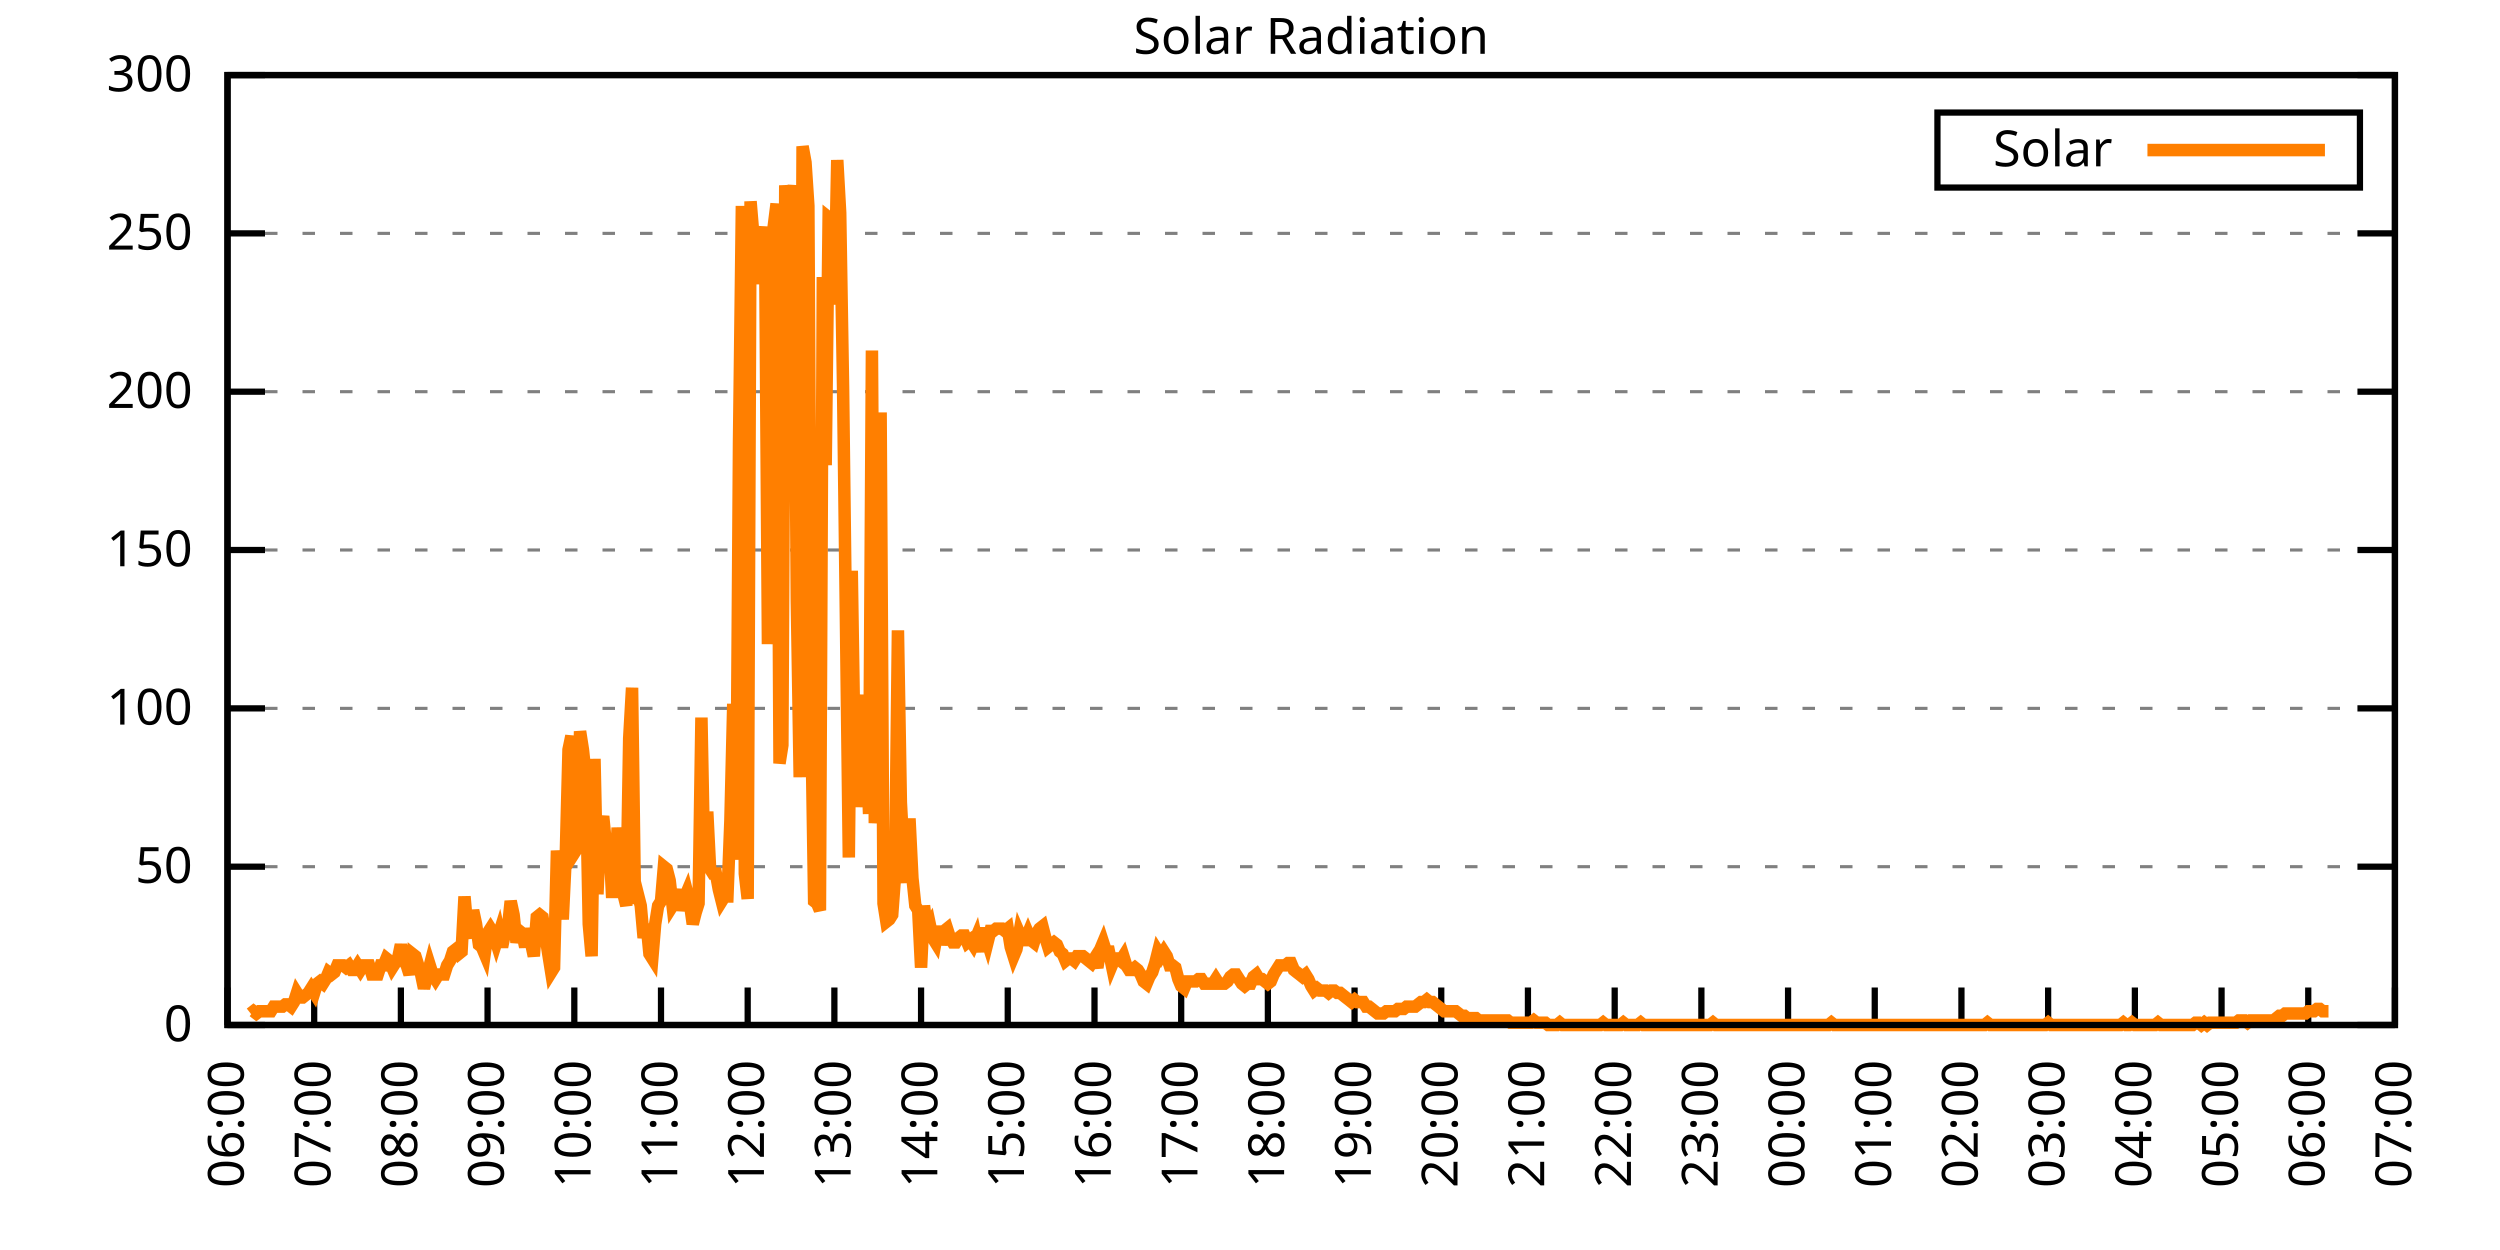
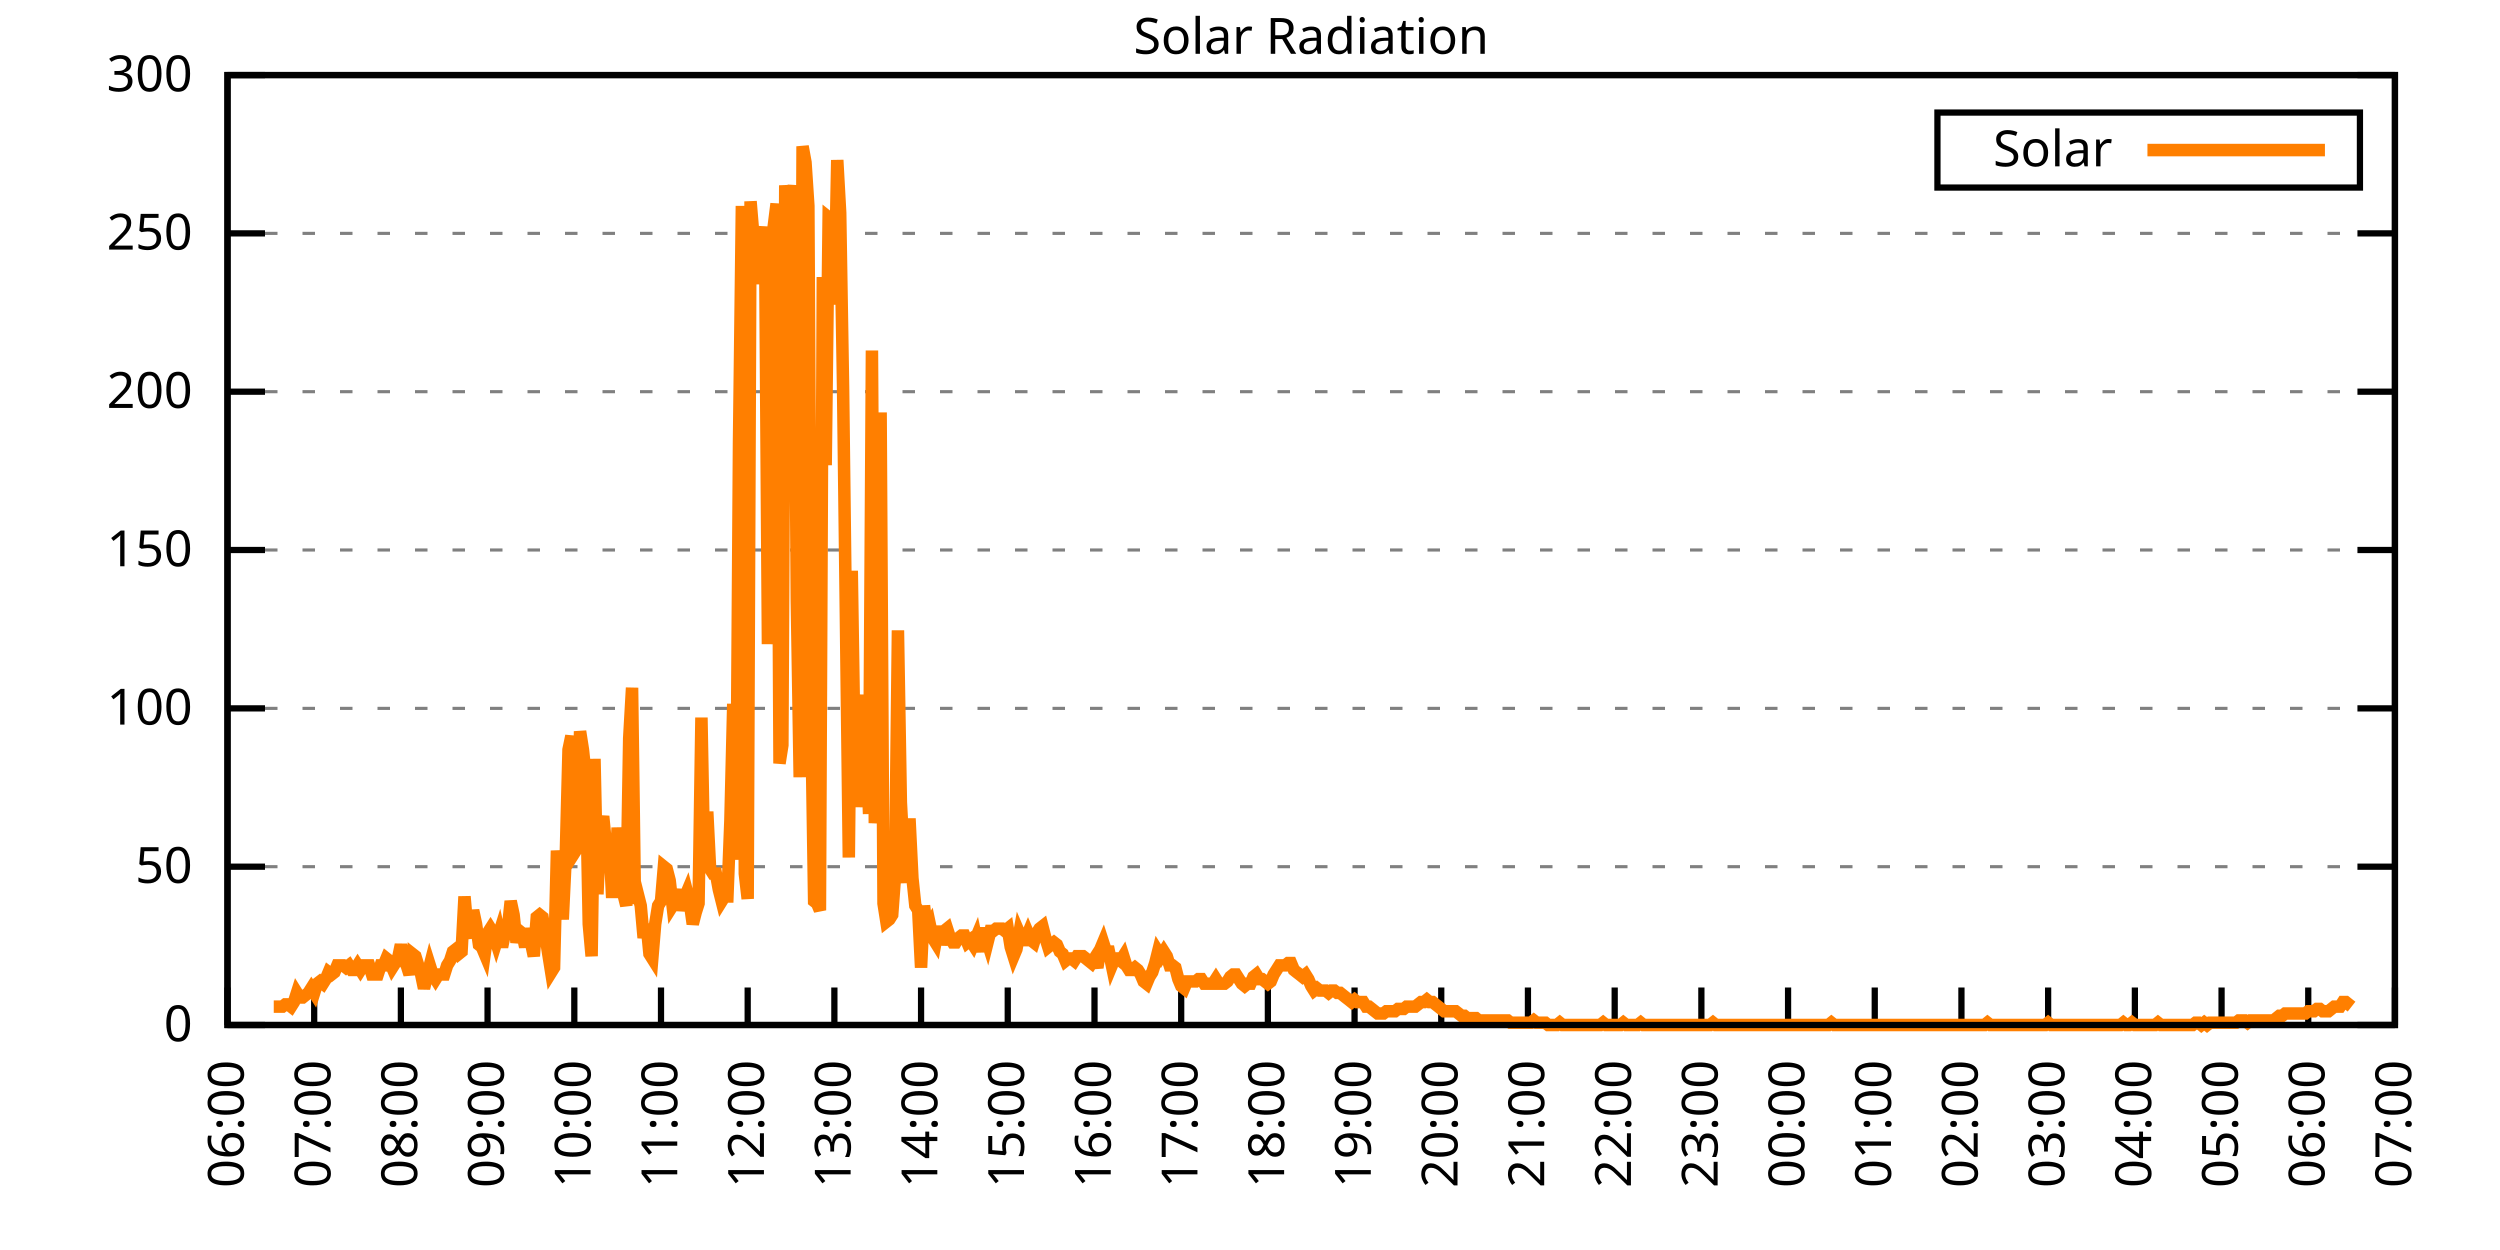
<svg xmlns="http://www.w3.org/2000/svg" xmlns:xlink="http://www.w3.org/1999/xlink" width="400" height="200" viewBox="0 0 400 200">
  <g id="gnuplot_canvas">
    <rect x="0" y="0" width="400" height="200" fill="none" />
    <defs>
      <circle id="gpDot" r="0.5" stroke-width="0.5" stroke="currentColor" />
      <path id="gpPt0" stroke-width="0.333" stroke="currentColor" d="M-1,0 h2 M0,-1 v2" />
      <path id="gpPt1" stroke-width="0.333" stroke="currentColor" d="M-1,-1 L1,1 M1,-1 L-1,1" />
      <path id="gpPt2" stroke-width="0.333" stroke="currentColor" d="M-1,0 L1,0 M0,-1 L0,1 M-1,-1 L1,1 M-1,1 L1,-1" />
      <rect id="gpPt3" stroke-width="0.333" stroke="currentColor" x="-1" y="-1" width="2" height="2" />
      <rect id="gpPt4" stroke-width="0.333" stroke="currentColor" fill="currentColor" x="-1" y="-1" width="2" height="2" />
      <circle id="gpPt5" stroke-width="0.333" stroke="currentColor" cx="0" cy="0" r="1" />
      <use xlink:href="#gpPt5" id="gpPt6" fill="currentColor" stroke="none" />
      <path id="gpPt7" stroke-width="0.333" stroke="currentColor" d="M0,-1.33 L-1.33,0.67 L1.33,0.67 z" />
      <use xlink:href="#gpPt7" id="gpPt8" fill="currentColor" stroke="none" />
      <use xlink:href="#gpPt7" id="gpPt9" stroke="currentColor" transform="rotate(180)" />
      <use xlink:href="#gpPt9" id="gpPt10" fill="currentColor" stroke="none" />
      <use xlink:href="#gpPt3" id="gpPt11" stroke="currentColor" transform="rotate(45)" />
      <use xlink:href="#gpPt11" id="gpPt12" fill="currentColor" stroke="none" />
      <path id="gpPt13" stroke-width="0.333" stroke="currentColor" d="M0,1.330 L1.265,0.411 L0.782,-1.067 L-0.782,-1.076 L-1.265,0.411 z" />
      <use xlink:href="#gpPt13" id="gpPt14" fill="currentColor" stroke="none" />
      <filter id="textbox" filterUnits="objectBoundingBox" x="0" y="0" height="1" width="1">
        <feFlood flood-color="white" flood-opacity="1" result="bgnd" />
        <feComposite in="SourceGraphic" in2="bgnd" operator="atop" />
      </filter>
      <filter id="greybox" filterUnits="objectBoundingBox" x="0" y="0" height="1" width="1">
        <feFlood flood-color="lightgrey" flood-opacity="1" result="grey" />
        <feComposite in="SourceGraphic" in2="grey" operator="atop" />
      </filter>
    </defs>
    <g fill="none" color="white" stroke="currentColor" stroke-width="1.00" stroke-linecap="butt" stroke-linejoin="miter">
</g>
    <g fill="none" color="black" stroke="currentColor" stroke-width="1.00" stroke-linecap="butt" stroke-linejoin="miter">
      <g stroke="none" shape-rendering="crispEdges">
        <polygon fill="rgb(255, 255, 255)" points="36.40,164.00 383.18,164.00 383.18,12.02 36.40,12.02 " />
      </g>
    </g>
    <g fill="none" color="black" stroke="currentColor" stroke-width="1.00" stroke-linecap="butt" stroke-linejoin="miter">
</g>
    <g fill="none" color="black" stroke="black" stroke-width="0.50" stroke-linecap="butt" stroke-linejoin="miter">
</g>
    <g fill="none" color="gray" stroke="currentColor" stroke-width="0.50" stroke-linecap="butt" stroke-linejoin="miter">
      <path stroke="gray" stroke-dasharray="2,4" class="gridline" d="M36.40,164.00 L383.19,164.00  " />
    </g>
    <g fill="none" color="gray" stroke="gray" stroke-width="1.00" stroke-linecap="butt" stroke-linejoin="miter">
</g>
    <g fill="none" color="black" stroke="currentColor" stroke-width="1.00" stroke-linecap="butt" stroke-linejoin="miter">
      <path stroke="black" d="M36.40,164.00 L42.40,164.00 M383.19,164.00 L377.19,164.00  " />
      <g transform="translate(30.80,166.60)" stroke="none" fill="black" font-family="Sans" font-size="8.00" text-anchor="end">
        <text>
          <tspan font-family="Sans"> 0</tspan>
        </text>
      </g>
    </g>
    <g fill="none" color="black" stroke="currentColor" stroke-width="1.00" stroke-linecap="butt" stroke-linejoin="miter">
</g>
    <g fill="none" color="black" stroke="black" stroke-width="0.50" stroke-linecap="butt" stroke-linejoin="miter">
</g>
    <g fill="none" color="gray" stroke="currentColor" stroke-width="0.50" stroke-linecap="butt" stroke-linejoin="miter">
      <path stroke="gray" stroke-dasharray="2,4" class="gridline" d="M36.40,138.67 L383.19,138.67  " />
    </g>
    <g fill="none" color="gray" stroke="gray" stroke-width="1.00" stroke-linecap="butt" stroke-linejoin="miter">
</g>
    <g fill="none" color="black" stroke="currentColor" stroke-width="1.00" stroke-linecap="butt" stroke-linejoin="miter">
      <path stroke="black" d="M36.40,138.67 L42.40,138.67 M383.19,138.67 L377.19,138.67  " />
      <g transform="translate(30.80,141.27)" stroke="none" fill="black" font-family="Sans" font-size="8.00" text-anchor="end">
        <text>
          <tspan font-family="Sans"> 50</tspan>
        </text>
      </g>
    </g>
    <g fill="none" color="black" stroke="currentColor" stroke-width="1.00" stroke-linecap="butt" stroke-linejoin="miter">
</g>
    <g fill="none" color="black" stroke="black" stroke-width="0.50" stroke-linecap="butt" stroke-linejoin="miter">
</g>
    <g fill="none" color="gray" stroke="currentColor" stroke-width="0.50" stroke-linecap="butt" stroke-linejoin="miter">
      <path stroke="gray" stroke-dasharray="2,4" class="gridline" d="M36.40,113.34 L383.19,113.34  " />
    </g>
    <g fill="none" color="gray" stroke="gray" stroke-width="1.00" stroke-linecap="butt" stroke-linejoin="miter">
</g>
    <g fill="none" color="black" stroke="currentColor" stroke-width="1.00" stroke-linecap="butt" stroke-linejoin="miter">
      <path stroke="black" d="M36.40,113.34 L42.40,113.34 M383.19,113.34 L377.19,113.34  " />
      <g transform="translate(30.80,115.94)" stroke="none" fill="black" font-family="Sans" font-size="8.00" text-anchor="end">
        <text>
          <tspan font-family="Sans"> 100</tspan>
        </text>
      </g>
    </g>
    <g fill="none" color="black" stroke="currentColor" stroke-width="1.00" stroke-linecap="butt" stroke-linejoin="miter">
</g>
    <g fill="none" color="black" stroke="black" stroke-width="0.50" stroke-linecap="butt" stroke-linejoin="miter">
</g>
    <g fill="none" color="gray" stroke="currentColor" stroke-width="0.50" stroke-linecap="butt" stroke-linejoin="miter">
      <path stroke="gray" stroke-dasharray="2,4" class="gridline" d="M36.40,88.00 L383.19,88.00  " />
    </g>
    <g fill="none" color="gray" stroke="gray" stroke-width="1.00" stroke-linecap="butt" stroke-linejoin="miter">
</g>
    <g fill="none" color="black" stroke="currentColor" stroke-width="1.00" stroke-linecap="butt" stroke-linejoin="miter">
      <path stroke="black" d="M36.40,88.00 L42.40,88.00 M383.19,88.00 L377.19,88.00  " />
      <g transform="translate(30.80,90.60)" stroke="none" fill="black" font-family="Sans" font-size="8.00" text-anchor="end">
        <text>
          <tspan font-family="Sans"> 150</tspan>
        </text>
      </g>
    </g>
    <g fill="none" color="black" stroke="currentColor" stroke-width="1.00" stroke-linecap="butt" stroke-linejoin="miter">
</g>
    <g fill="none" color="black" stroke="black" stroke-width="0.50" stroke-linecap="butt" stroke-linejoin="miter">
</g>
    <g fill="none" color="gray" stroke="currentColor" stroke-width="0.50" stroke-linecap="butt" stroke-linejoin="miter">
      <path stroke="gray" stroke-dasharray="2,4" class="gridline" d="M36.40,62.67 L383.19,62.67  " />
    </g>
    <g fill="none" color="gray" stroke="gray" stroke-width="1.00" stroke-linecap="butt" stroke-linejoin="miter">
</g>
    <g fill="none" color="black" stroke="currentColor" stroke-width="1.00" stroke-linecap="butt" stroke-linejoin="miter">
      <path stroke="black" d="M36.40,62.67 L42.40,62.67 M383.19,62.67 L377.19,62.67  " />
      <g transform="translate(30.80,65.27)" stroke="none" fill="black" font-family="Sans" font-size="8.00" text-anchor="end">
        <text>
          <tspan font-family="Sans"> 200</tspan>
        </text>
      </g>
    </g>
    <g fill="none" color="black" stroke="currentColor" stroke-width="1.00" stroke-linecap="butt" stroke-linejoin="miter">
</g>
    <g fill="none" color="black" stroke="black" stroke-width="0.50" stroke-linecap="butt" stroke-linejoin="miter">
</g>
    <g fill="none" color="gray" stroke="currentColor" stroke-width="0.50" stroke-linecap="butt" stroke-linejoin="miter">
      <path stroke="gray" stroke-dasharray="2,4" class="gridline" d="M36.40,37.34 L383.19,37.34  " />
    </g>
    <g fill="none" color="gray" stroke="gray" stroke-width="1.00" stroke-linecap="butt" stroke-linejoin="miter">
</g>
    <g fill="none" color="black" stroke="currentColor" stroke-width="1.00" stroke-linecap="butt" stroke-linejoin="miter">
      <path stroke="black" d="M36.40,37.34 L42.40,37.34 M383.19,37.34 L377.19,37.34  " />
      <g transform="translate(30.80,39.94)" stroke="none" fill="black" font-family="Sans" font-size="8.00" text-anchor="end">
        <text>
          <tspan font-family="Sans"> 250</tspan>
        </text>
      </g>
    </g>
    <g fill="none" color="black" stroke="currentColor" stroke-width="1.00" stroke-linecap="butt" stroke-linejoin="miter">
</g>
    <g fill="none" color="black" stroke="black" stroke-width="0.50" stroke-linecap="butt" stroke-linejoin="miter">
</g>
    <g fill="none" color="gray" stroke="currentColor" stroke-width="0.50" stroke-linecap="butt" stroke-linejoin="miter">
      <path stroke="gray" stroke-dasharray="2,4" class="gridline" d="M36.40,12.01 L383.19,12.01  " />
    </g>
    <g fill="none" color="gray" stroke="gray" stroke-width="1.00" stroke-linecap="butt" stroke-linejoin="miter">
</g>
    <g fill="none" color="black" stroke="currentColor" stroke-width="1.00" stroke-linecap="butt" stroke-linejoin="miter">
      <path stroke="black" d="M36.40,12.01 L42.40,12.01 M383.19,12.01 L377.19,12.01  " />
      <g transform="translate(30.80,14.61)" stroke="none" fill="black" font-family="Sans" font-size="8.00" text-anchor="end">
        <text>
          <tspan font-family="Sans"> 300</tspan>
        </text>
      </g>
    </g>
    <g fill="none" color="black" stroke="currentColor" stroke-width="1.00" stroke-linecap="butt" stroke-linejoin="miter">
      <path stroke="black" d="M36.40,164.00 L36.40,158.00  " />
      <g transform="translate(39.00,169.60) rotate(270.00)" stroke="none" fill="black" font-family="Sans" font-size="8.00" text-anchor="end">
        <text>
          <tspan font-family="Sans">06:00</tspan>
        </text>
      </g>
    </g>
    <g fill="none" color="black" stroke="currentColor" stroke-width="1.00" stroke-linecap="butt" stroke-linejoin="miter">
      <path stroke="black" d="M50.27,164.00 L50.27,158.00  " />
      <g transform="translate(52.87,169.60) rotate(270.00)" stroke="none" fill="black" font-family="Sans" font-size="8.00" text-anchor="end">
        <text>
          <tspan font-family="Sans">07:00</tspan>
        </text>
      </g>
    </g>
    <g fill="none" color="black" stroke="currentColor" stroke-width="1.00" stroke-linecap="butt" stroke-linejoin="miter">
      <path stroke="black" d="M64.14,164.00 L64.14,158.00  " />
      <g transform="translate(66.74,169.60) rotate(270.00)" stroke="none" fill="black" font-family="Sans" font-size="8.00" text-anchor="end">
        <text>
          <tspan font-family="Sans">08:00</tspan>
        </text>
      </g>
    </g>
    <g fill="none" color="black" stroke="currentColor" stroke-width="1.00" stroke-linecap="butt" stroke-linejoin="miter">
      <path stroke="black" d="M78.01,164.00 L78.01,158.00  " />
      <g transform="translate(80.61,169.60) rotate(270.00)" stroke="none" fill="black" font-family="Sans" font-size="8.00" text-anchor="end">
        <text>
          <tspan font-family="Sans">09:00</tspan>
        </text>
      </g>
    </g>
    <g fill="none" color="black" stroke="currentColor" stroke-width="1.00" stroke-linecap="butt" stroke-linejoin="miter">
      <path stroke="black" d="M91.89,164.00 L91.89,158.00  " />
      <g transform="translate(94.49,169.60) rotate(270.00)" stroke="none" fill="black" font-family="Sans" font-size="8.00" text-anchor="end">
        <text>
          <tspan font-family="Sans">10:00</tspan>
        </text>
      </g>
    </g>
    <g fill="none" color="black" stroke="currentColor" stroke-width="1.00" stroke-linecap="butt" stroke-linejoin="miter">
      <path stroke="black" d="M105.76,164.00 L105.76,158.00  " />
      <g transform="translate(108.36,169.60) rotate(270.00)" stroke="none" fill="black" font-family="Sans" font-size="8.00" text-anchor="end">
        <text>
          <tspan font-family="Sans">11:00</tspan>
        </text>
      </g>
    </g>
    <g fill="none" color="black" stroke="currentColor" stroke-width="1.00" stroke-linecap="butt" stroke-linejoin="miter">
      <path stroke="black" d="M119.63,164.00 L119.63,158.00  " />
      <g transform="translate(122.23,169.60) rotate(270.00)" stroke="none" fill="black" font-family="Sans" font-size="8.00" text-anchor="end">
        <text>
          <tspan font-family="Sans">12:00</tspan>
        </text>
      </g>
    </g>
    <g fill="none" color="black" stroke="currentColor" stroke-width="1.00" stroke-linecap="butt" stroke-linejoin="miter">
      <path stroke="black" d="M133.50,164.00 L133.50,158.00  " />
      <g transform="translate(136.10,169.60) rotate(270.00)" stroke="none" fill="black" font-family="Sans" font-size="8.00" text-anchor="end">
        <text>
          <tspan font-family="Sans">13:00</tspan>
        </text>
      </g>
    </g>
    <g fill="none" color="black" stroke="currentColor" stroke-width="1.00" stroke-linecap="butt" stroke-linejoin="miter">
      <path stroke="black" d="M147.37,164.00 L147.37,158.00  " />
      <g transform="translate(149.97,169.60) rotate(270.00)" stroke="none" fill="black" font-family="Sans" font-size="8.00" text-anchor="end">
        <text>
          <tspan font-family="Sans">14:00</tspan>
        </text>
      </g>
    </g>
    <g fill="none" color="black" stroke="currentColor" stroke-width="1.00" stroke-linecap="butt" stroke-linejoin="miter">
      <path stroke="black" d="M161.24,164.00 L161.24,158.00  " />
      <g transform="translate(163.84,169.60) rotate(270.00)" stroke="none" fill="black" font-family="Sans" font-size="8.00" text-anchor="end">
        <text>
          <tspan font-family="Sans">15:00</tspan>
        </text>
      </g>
    </g>
    <g fill="none" color="black" stroke="currentColor" stroke-width="1.00" stroke-linecap="butt" stroke-linejoin="miter">
      <path stroke="black" d="M175.12,164.00 L175.12,158.00  " />
      <g transform="translate(177.72,169.60) rotate(270.00)" stroke="none" fill="black" font-family="Sans" font-size="8.00" text-anchor="end">
        <text>
          <tspan font-family="Sans">16:00</tspan>
        </text>
      </g>
    </g>
    <g fill="none" color="black" stroke="currentColor" stroke-width="1.00" stroke-linecap="butt" stroke-linejoin="miter">
      <path stroke="black" d="M188.99,164.00 L188.99,158.00  " />
      <g transform="translate(191.59,169.60) rotate(270.00)" stroke="none" fill="black" font-family="Sans" font-size="8.00" text-anchor="end">
        <text>
          <tspan font-family="Sans">17:00</tspan>
        </text>
      </g>
    </g>
    <g fill="none" color="black" stroke="currentColor" stroke-width="1.00" stroke-linecap="butt" stroke-linejoin="miter">
      <path stroke="black" d="M202.86,164.00 L202.86,158.00  " />
      <g transform="translate(205.46,169.60) rotate(270.00)" stroke="none" fill="black" font-family="Sans" font-size="8.00" text-anchor="end">
        <text>
          <tspan font-family="Sans">18:00</tspan>
        </text>
      </g>
    </g>
    <g fill="none" color="black" stroke="currentColor" stroke-width="1.00" stroke-linecap="butt" stroke-linejoin="miter">
      <path stroke="black" d="M216.73,164.00 L216.73,158.00  " />
      <g transform="translate(219.33,169.60) rotate(270.00)" stroke="none" fill="black" font-family="Sans" font-size="8.00" text-anchor="end">
        <text>
          <tspan font-family="Sans">19:00</tspan>
        </text>
      </g>
    </g>
    <g fill="none" color="black" stroke="currentColor" stroke-width="1.00" stroke-linecap="butt" stroke-linejoin="miter">
      <path stroke="black" d="M230.60,164.00 L230.60,158.00  " />
      <g transform="translate(233.20,169.60) rotate(270.00)" stroke="none" fill="black" font-family="Sans" font-size="8.00" text-anchor="end">
        <text>
          <tspan font-family="Sans">20:00</tspan>
        </text>
      </g>
    </g>
    <g fill="none" color="black" stroke="currentColor" stroke-width="1.00" stroke-linecap="butt" stroke-linejoin="miter">
      <path stroke="black" d="M244.47,164.00 L244.47,158.00  " />
      <g transform="translate(247.07,169.60) rotate(270.00)" stroke="none" fill="black" font-family="Sans" font-size="8.00" text-anchor="end">
        <text>
          <tspan font-family="Sans">21:00</tspan>
        </text>
      </g>
    </g>
    <g fill="none" color="black" stroke="currentColor" stroke-width="1.00" stroke-linecap="butt" stroke-linejoin="miter">
      <path stroke="black" d="M258.35,164.00 L258.35,158.00  " />
      <g transform="translate(260.95,169.60) rotate(270.00)" stroke="none" fill="black" font-family="Sans" font-size="8.00" text-anchor="end">
        <text>
          <tspan font-family="Sans">22:00</tspan>
        </text>
      </g>
    </g>
    <g fill="none" color="black" stroke="currentColor" stroke-width="1.00" stroke-linecap="butt" stroke-linejoin="miter">
      <path stroke="black" d="M272.22,164.00 L272.22,158.00  " />
      <g transform="translate(274.82,169.60) rotate(270.00)" stroke="none" fill="black" font-family="Sans" font-size="8.00" text-anchor="end">
        <text>
          <tspan font-family="Sans">23:00</tspan>
        </text>
      </g>
    </g>
    <g fill="none" color="black" stroke="currentColor" stroke-width="1.00" stroke-linecap="butt" stroke-linejoin="miter">
      <path stroke="black" d="M286.09,164.00 L286.09,158.00  " />
      <g transform="translate(288.69,169.60) rotate(270.00)" stroke="none" fill="black" font-family="Sans" font-size="8.00" text-anchor="end">
        <text>
          <tspan font-family="Sans">00:00</tspan>
        </text>
      </g>
    </g>
    <g fill="none" color="black" stroke="currentColor" stroke-width="1.00" stroke-linecap="butt" stroke-linejoin="miter">
      <path stroke="black" d="M299.96,164.00 L299.96,158.00  " />
      <g transform="translate(302.56,169.60) rotate(270.00)" stroke="none" fill="black" font-family="Sans" font-size="8.00" text-anchor="end">
        <text>
          <tspan font-family="Sans">01:00</tspan>
        </text>
      </g>
    </g>
    <g fill="none" color="black" stroke="currentColor" stroke-width="1.00" stroke-linecap="butt" stroke-linejoin="miter">
      <path stroke="black" d="M313.83,164.00 L313.83,158.00  " />
      <g transform="translate(316.43,169.60) rotate(270.00)" stroke="none" fill="black" font-family="Sans" font-size="8.00" text-anchor="end">
        <text>
          <tspan font-family="Sans">02:00</tspan>
        </text>
      </g>
    </g>
    <g fill="none" color="black" stroke="currentColor" stroke-width="1.00" stroke-linecap="butt" stroke-linejoin="miter">
      <path stroke="black" d="M327.70,164.00 L327.70,158.00  " />
      <g transform="translate(330.30,169.60) rotate(270.00)" stroke="none" fill="black" font-family="Sans" font-size="8.00" text-anchor="end">
        <text>
          <tspan font-family="Sans">03:00</tspan>
        </text>
      </g>
    </g>
    <g fill="none" color="black" stroke="currentColor" stroke-width="1.00" stroke-linecap="butt" stroke-linejoin="miter">
      <path stroke="black" d="M341.58,164.00 L341.58,158.00  " />
      <g transform="translate(344.18,169.60) rotate(270.00)" stroke="none" fill="black" font-family="Sans" font-size="8.00" text-anchor="end">
        <text>
          <tspan font-family="Sans">04:00</tspan>
        </text>
      </g>
    </g>
    <g fill="none" color="black" stroke="currentColor" stroke-width="1.00" stroke-linecap="butt" stroke-linejoin="miter">
      <path stroke="black" d="M355.45,164.00 L355.45,158.00  " />
      <g transform="translate(358.05,169.60) rotate(270.00)" stroke="none" fill="black" font-family="Sans" font-size="8.00" text-anchor="end">
        <text>
          <tspan font-family="Sans">05:00</tspan>
        </text>
      </g>
    </g>
    <g fill="none" color="black" stroke="currentColor" stroke-width="1.00" stroke-linecap="butt" stroke-linejoin="miter">
      <path stroke="black" d="M369.32,164.00 L369.32,158.00  " />
      <g transform="translate(371.92,169.60) rotate(270.00)" stroke="none" fill="black" font-family="Sans" font-size="8.00" text-anchor="end">
        <text>
          <tspan font-family="Sans">06:00</tspan>
        </text>
      </g>
    </g>
    <g fill="none" color="black" stroke="currentColor" stroke-width="1.00" stroke-linecap="butt" stroke-linejoin="miter">
      <path stroke="black" d="M383.19,164.00 L383.19,158.00  " />
      <g transform="translate(385.79,169.60) rotate(270.00)" stroke="none" fill="black" font-family="Sans" font-size="8.00" text-anchor="end">
        <text>
          <tspan font-family="Sans">07:00</tspan>
        </text>
      </g>
    </g>
    <g fill="none" color="black" stroke="currentColor" stroke-width="1.00" stroke-linecap="butt" stroke-linejoin="miter">
</g>
    <g fill="none" color="black" stroke="currentColor" stroke-width="1.00" stroke-linecap="butt" stroke-linejoin="miter">
      <path stroke="black" d="M36.40,12.01 L36.40,164.00 L383.19,164.00 L383.19,12.01 L36.40,12.01 Z  " />
    </g>
    <g fill="none" color="black" stroke="currentColor" stroke-width="1.00" stroke-linecap="butt" stroke-linejoin="miter">
</g>
    <g fill="none" color="black" stroke="currentColor" stroke-width="1.00" stroke-linecap="butt" stroke-linejoin="miter">
      <path stroke="black" d="M309.99,30.01 L309.99,18.01 L377.59,18.01 L377.59,30.01 L309.99,30.01 Z  " />
    </g>
    <g id="Solar_Radiation_plot_1">
      <g fill="none" color="white" stroke="black" stroke-width="2.00" stroke-linecap="butt" stroke-linejoin="miter">
</g>
      <g fill="none" color="black" stroke="currentColor" stroke-width="2.00" stroke-linecap="butt" stroke-linejoin="miter">
        <g transform="translate(337.99,26.61)" stroke="none" fill="black" font-family="Sans" font-size="8.00" text-anchor="end">
          <text>
            <tspan font-family="Sans">Solar</tspan>
          </text>
        </g>
      </g>
      <g fill="none" color="black" stroke="currentColor" stroke-width="2.00" stroke-linecap="butt" stroke-linejoin="miter">
-         <path stroke="rgb(255, 127,   0)" d="M343.59,24.01 L371.99,24.01 M40.10,162.16 L40.56,161.80 L41.02,162.16 L41.49,161.80 L41.95,161.80 L42.41,161.80   L42.87,161.80 L43.34,161.80 L43.80,161.06 L44.26,161.06 L44.72,161.06 L45.19,161.06 L45.65,160.70 L46.11,160.70   L46.57,161.06 L47.03,160.33 L47.50,158.86 L47.96,159.60 L48.42,159.60 L48.88,159.23 L49.35,158.86 L49.81,158.13   L50.27,158.86 L50.73,157.39 L51.20,157.03 L51.66,157.39 L52.12,156.66 L52.58,155.56 L53.05,155.92 L53.51,155.56   L53.97,154.46 L54.43,154.46 L54.90,154.46 L55.36,154.82 L55.82,154.46 L56.28,155.19 L56.75,155.19 L57.21,154.46   L57.67,155.19 L58.13,154.46 L58.59,154.46 L59.06,154.46 L59.52,155.92 L59.98,155.92 L60.44,155.92 L60.91,154.46   L61.37,154.46 L61.83,153.35 L62.29,153.72 L62.76,154.82 L63.22,154.09 L63.68,153.35 L64.14,151.15 L64.61,153.72   L65.07,154.46 L65.53,155.92 L65.99,152.62 L66.46,152.99 L66.92,154.46 L67.38,155.92 L67.84,158.13 L68.30,156.29   L68.77,154.46 L69.23,155.92 L69.69,156.66 L70.15,155.92 L70.62,155.92 L71.08,155.92 L71.54,154.46 L72.00,153.72   L72.47,152.25 L72.93,151.89 L73.39,152.62 L73.85,152.25 L74.32,143.44 L74.78,148.58 L75.24,150.05 L75.70,145.65   L76.17,147.85 L76.63,151.15 L77.09,151.52 L77.55,152.62 L78.01,149.32 L78.48,148.58 L78.94,149.32 L79.40,150.79   L79.86,149.32 L80.33,151.52 L80.79,149.32 L81.25,148.58 L81.71,144.18 L82.18,146.38 L82.64,150.79 L83.10,148.95   L83.56,149.32 L84.03,151.52 L84.49,148.58 L84.95,150.79 L85.41,152.99 L85.88,146.75 L86.34,146.38 L86.80,146.75   L87.26,149.68 L87.72,152.62 L88.19,155.56 L88.65,154.82 L89.11,136.10 L89.57,140.87 L90.04,147.11 L90.50,137.57   L90.96,119.95 L91.42,117.75 L91.89,136.47 L92.35,135.74 L92.81,117.01 L93.27,119.95 L93.74,124.36 L94.20,147.85   L94.66,152.99 L95.12,121.42 L95.59,143.08 L96.05,132.80 L96.51,130.60 L96.97,135.37 L97.44,133.53 L97.90,142.71   L98.36,142.71 L98.82,132.43 L99.28,137.94 L99.75,143.08 L100.21,144.91 L100.67,118.12 L101.13,110.04 L101.60,144.55   L102.06,143.08 L102.52,144.91 L102.98,150.05 L103.45,147.85 L103.91,152.62 L104.37,153.35 L104.83,147.85 L105.30,144.91   L105.76,144.18 L106.22,138.67 L106.68,139.04 L107.15,140.87 L107.61,144.91 L108.07,144.18 L108.53,142.34 L108.99,145.65   L109.46,143.81 L109.92,142.71 L110.38,144.55 L110.84,147.85 L111.31,146.01 L111.77,144.55 L112.23,114.81 L112.69,139.04   L113.16,129.86 L113.62,139.04 L114.08,139.77 L114.54,139.77 L115.01,142.34 L115.47,144.18 L115.93,143.44 L116.39,143.44   L116.86,131.33 L117.32,112.61 L117.78,137.57 L118.24,70.76 L118.70,32.95 L119.17,139.77 L119.63,143.81 L120.09,32.22   L120.55,37.73 L121.02,38.46 L121.48,45.43 L121.94,40.30 L122.40,36.26 L122.87,103.07 L123.33,39.19 L123.79,36.26   L124.25,32.59 L124.72,122.15 L125.18,119.22 L125.64,29.65 L126.10,34.79 L126.57,33.32 L127.03,29.65 L127.49,96.09   L127.95,124.36 L128.41,23.41 L128.88,25.98 L129.34,32.95 L129.80,114.81 L130.26,144.18 L130.73,144.55 L131.19,145.65   L131.65,44.33 L132.11,74.43 L132.58,34.79 L133.04,35.16 L133.50,48.74 L133.96,25.61 L134.43,34.06 L134.89,61.95   L135.35,99.39 L135.81,137.20 L136.28,91.32 L136.74,121.05 L137.20,111.14 L137.66,129.13 L138.13,120.32 L138.59,118.48   L139.05,130.23 L139.51,56.08 L139.97,131.70 L140.44,126.19 L140.90,65.99 L141.36,144.55 L141.82,147.48 L142.29,147.11   L142.75,146.38 L143.21,140.14 L143.67,100.86 L144.14,128.39 L144.60,136.84 L145.06,141.24 L145.52,130.96 L145.99,140.51   L146.45,144.91 L146.91,145.65 L147.37,154.82 L147.84,144.91 L148.30,148.58 L148.76,147.85 L149.22,150.05 L149.68,150.79   L150.15,148.22 L150.61,151.15 L151.07,148.95 L151.53,148.58 L152.00,150.05 L152.46,150.79 L152.92,150.79 L153.38,150.05   L153.85,149.68 L154.31,149.68 L154.77,150.79 L155.23,150.42 L155.70,151.15 L156.16,150.05 L156.62,152.25 L157.08,149.32   L157.55,149.32 L158.01,150.79 L158.47,148.95 L158.93,148.95 L159.39,148.58 L159.86,148.58 L160.32,148.58 L160.78,148.95   L161.24,148.58 L161.71,151.52 L162.17,152.99 L162.63,151.89 L163.09,149.32 L163.56,150.42 L164.02,150.42 L164.48,149.32   L164.94,150.42 L165.41,150.79 L165.87,149.32 L166.33,148.58 L166.79,148.22 L167.26,150.05 L167.72,151.52 L168.18,151.15   L168.64,150.79 L169.10,151.15 L169.57,152.25 L170.03,152.62 L170.49,153.72 L170.95,153.35 L171.42,153.35 L171.88,153.72   L172.34,152.99 L172.80,152.99 L173.27,152.99 L173.73,153.35 L174.19,153.72 L174.65,154.09 L175.12,153.35 L175.58,154.82   L176.04,151.89 L176.50,150.79 L176.97,152.25 L177.43,152.25 L177.89,154.46 L178.35,153.35 L178.82,153.35 L179.28,153.72   L179.74,152.99 L180.20,154.46 L180.66,155.19 L181.13,155.19 L181.59,154.82 L182.05,155.19 L182.51,155.92 L182.98,157.03   L183.44,157.39 L183.90,156.29 L184.36,155.56 L184.83,154.09 L185.29,152.25 L185.75,152.99 L186.21,152.25 L186.68,152.99   L187.14,154.46 L187.60,154.46 L188.06,154.82 L188.53,156.66 L188.99,157.76 L189.45,158.13 L189.91,157.03 L190.37,157.03   L190.84,157.03 L191.30,157.03 L191.76,156.66 L192.22,156.66 L192.69,157.39 L193.15,157.39 L193.61,157.39 L194.07,157.39   L194.54,156.66 L195.00,157.39 L195.46,157.39 L195.92,157.39 L196.39,157.03 L196.85,156.29 L197.31,155.92 L197.77,155.92   L198.24,156.66 L198.70,157.39 L199.16,157.76 L199.62,157.39 L200.08,157.39 L200.55,156.29 L201.01,155.92 L201.47,156.66   L201.93,156.66 L202.40,157.03 L202.86,157.39 L203.32,157.03 L203.78,155.92 L204.25,155.19 L204.71,154.46 L205.17,154.46   L205.63,154.46 L206.10,154.09 L206.56,154.09 L207.02,155.19 L207.48,155.56 L207.95,155.92 L208.41,156.29 L208.87,155.92   L209.33,156.66 L209.80,157.76 L210.26,158.49 L210.72,158.13 L211.18,158.49 L211.64,158.49 L212.11,158.49 L212.57,158.86   L213.03,158.49 L213.49,158.49 L213.96,158.86 L214.42,158.86 L214.88,159.23 L215.34,159.60 L215.81,159.96 L216.27,160.33   L216.73,159.96 L217.19,160.33 L217.66,160.33 L218.12,160.33 L218.58,161.06 L219.04,161.06 L219.51,161.43 L219.97,161.80   L220.43,162.16 L220.89,162.16 L221.35,162.16 L221.82,161.80 L222.28,161.80 L222.74,161.80 L223.20,161.80 L223.67,161.43   L224.13,161.43 L224.59,161.43 L225.05,161.06 L225.52,161.06 L225.98,161.06 L226.44,161.06 L226.90,160.70 L227.37,160.33   L227.83,160.33 L228.29,159.96 L228.75,160.33 L229.22,160.33 L229.68,160.70 L230.14,161.06 L230.60,161.43 L231.06,161.80   L231.53,161.80 L231.99,161.80 L232.45,161.80 L232.91,161.80 L233.38,162.16 L233.84,162.53 L234.30,162.53 L234.76,162.90   L235.23,162.90 L235.69,162.90 L236.15,162.90 L236.61,163.27 L237.08,163.27 L237.54,163.27 L238.00,163.27 L238.46,163.27   L238.93,163.27 L239.39,163.27 L239.85,163.27 L240.31,163.27 L240.77,163.27 L241.24,163.27 L241.70,163.63 L242.16,163.63   L242.62,163.63 L243.09,163.63 L243.55,163.63 L244.01,163.63 L244.47,163.63 L244.94,163.63 L245.40,163.27 L245.86,163.63   L246.32,163.63 L246.79,163.63 L247.25,163.63 L247.71,164.00 L248.17,164.00 L248.64,164.00 L249.10,164.00 L249.56,163.63   L250.02,164.00 L250.49,164.00 L250.95,164.00 L251.41,164.00 L251.87,164.00 L252.33,164.00 L252.80,164.00 L253.26,164.00   L253.72,164.00 L254.18,164.00 L254.65,164.00 L255.11,164.00 L255.57,164.00 L256.03,164.00 L256.50,163.63 L256.96,164.00   L257.42,164.00 L257.88,164.00 L258.35,164.00 L258.81,164.00 L259.27,164.00 L259.73,163.63 L260.20,164.00 L260.66,164.00   L261.12,164.00 L261.58,164.00 L262.04,164.00 L262.51,163.63 L262.97,164.00 L263.43,164.00 L263.89,164.00 L264.36,164.00   L264.82,164.00 L265.28,164.00 L265.74,164.00 L266.21,164.00 L266.67,164.00 L267.13,164.00 L267.59,164.00 L268.06,164.00   L268.52,164.00 L268.98,164.00 L269.44,164.00 L269.91,164.00 L270.37,164.00 L270.83,164.00 L271.29,164.00 L271.75,164.00   L272.22,164.00 L272.68,164.00 L273.14,164.00 L273.60,164.00 L274.07,163.63 L274.53,164.00 L274.99,164.00 L275.45,164.00   L275.92,164.00 L276.38,164.00 L276.84,164.00 L277.30,164.00 L277.77,164.00 L278.23,164.00 L278.69,164.00 L279.15,164.00   L279.62,164.00 L280.08,164.00 L280.54,164.00 L281.00,164.00 L281.46,164.00 L281.93,164.00 L282.39,164.00 L282.85,164.00   L283.31,164.00 L283.78,164.00 L284.24,164.00 L284.70,164.00 L285.16,164.00 L285.63,164.00 L286.09,164.00 L286.55,164.00   L287.01,164.00 L287.48,164.00 L287.94,164.00 L288.40,164.00 L288.86,164.00 L289.33,164.00 L289.79,164.00 L290.25,164.00   L290.71,164.00 L291.18,164.00 L291.64,164.00 L292.10,164.00 L292.56,164.00 L293.02,163.63 L293.49,164.00 L293.95,164.00   L294.41,164.00 L294.87,164.00 L295.34,164.00 L295.80,164.00 L296.26,164.00 L296.72,164.00 L297.19,164.00 L297.65,164.00   L298.11,164.00 L298.57,164.00 L299.04,164.00 L299.50,164.00 L299.96,164.00 L300.42,164.00 L300.89,164.00 L301.35,164.00   L301.81,164.00 L302.27,164.00 L302.73,164.00 L303.20,164.00 L303.66,164.00 L304.12,164.00 L304.58,164.00 L305.05,164.00   L305.51,164.00 L305.97,164.00 L306.43,164.00 L306.90,164.00 L307.36,164.00 L307.82,164.00 L308.28,164.00 L308.75,164.00   L309.21,164.00 L309.67,164.00 L310.13,164.00 L310.60,164.00 L311.06,164.00 L311.52,164.00 L311.98,164.00 L312.44,164.00   L312.91,164.00 L313.37,164.00 L313.83,164.00 L314.29,164.00 L314.76,164.00 L315.22,164.00 L315.68,164.00 L316.14,164.00   L316.61,164.00 L317.07,164.00 L317.53,164.00 L317.99,163.63 L318.46,164.00 L318.92,164.00 L319.38,164.00 L319.84,164.00   L320.31,164.00 L320.77,164.00 L321.23,164.00 L321.69,164.00 L322.15,164.00 L322.62,164.00 L323.08,164.00 L323.54,164.00   L324.00,164.00 L324.47,164.00 L324.93,164.00 L325.39,164.00 L325.85,164.00 L326.32,164.00 L326.78,164.00 L327.24,164.00   L327.70,163.63 L328.17,164.00 L328.63,164.00 L329.09,164.00 L329.55,164.00 L330.02,164.00 L330.48,164.00 L330.94,164.00   L331.40,164.00 L331.87,164.00 L332.33,164.00 L332.79,164.00 L333.25,164.00 L333.71,164.00 L334.18,164.00 L334.64,164.00   L335.10,164.00 L335.56,164.00 L336.03,164.00 L336.49,164.00 L336.95,164.00 L337.41,164.00 L337.88,164.00 L338.34,164.00   L338.80,164.00 L339.26,164.00 L339.73,163.63 L340.19,164.00 L340.65,164.00 L341.11,163.63 L341.58,164.00 L342.04,164.00   L342.50,164.00 L342.96,164.00 L343.42,164.00 L343.89,164.00 L344.35,164.00 L344.81,164.00 L345.27,163.63 L345.74,164.00   L346.20,164.00 L346.66,164.00 L347.12,164.00 L347.59,164.00 L348.05,164.00 L348.51,164.00 L348.97,164.00 L349.44,164.00   L349.90,164.00 L350.36,164.00 L350.82,164.00 L351.29,163.63 L351.75,163.63 L352.21,164.00 L352.67,163.63 L353.13,164.00   L353.60,163.63 L354.06,163.63 L354.52,163.63 L354.98,163.63 L355.45,163.63 L355.91,163.63 L356.37,163.63 L356.83,163.63   L357.30,163.63 L357.76,163.63 L358.22,163.27 L358.68,163.27 L359.15,163.27 L359.61,163.63 L360.07,163.27 L360.53,163.27   L361.00,163.27 L361.46,163.27 L361.92,163.27 L362.38,163.27 L362.84,163.27 L363.31,163.27 L363.77,163.27 L364.23,162.90   L364.69,162.53 L365.16,162.53 L365.62,162.16 L366.08,162.16 L366.54,162.16 L367.01,162.16 L367.47,162.16 L367.93,162.16   L368.39,162.16 L368.86,162.16 L369.32,161.80 L369.78,161.80 L370.24,161.80 L370.71,161.43 L371.17,161.43 L371.63,161.80   L372.09,161.80 L372.56,161.80  " />
+         <path stroke="rgb(255, 127,   0)" d="M343.59,24.01 L371.99,24.01 M43.80,161.06 L44.26,161.06 L44.72,161.06 L45.19,161.06 L45.65,160.70 L46.11,160.70   L46.57,161.06 L47.03,160.33 L47.50,158.86 L47.96,159.60 L48.42,159.60 L48.88,159.23 L49.35,158.86 L49.81,158.13   L50.27,158.86 L50.73,157.39 L51.20,157.03 L51.66,157.39 L52.12,156.66 L52.58,155.56 L53.05,155.92 L53.51,155.56   L53.97,154.46 L54.43,154.46 L54.90,154.46 L55.36,154.82 L55.82,154.46 L56.28,155.19 L56.75,155.19 L57.21,154.46   L57.67,155.19 L58.13,154.46 L58.59,154.46 L59.06,154.46 L59.52,155.92 L59.98,155.92 L60.44,155.92 L60.91,154.46   L61.37,154.46 L61.83,153.35 L62.29,153.72 L62.76,154.82 L63.22,154.09 L63.68,153.35 L64.14,151.15 L64.61,153.72   L65.07,154.46 L65.53,155.92 L65.99,152.62 L66.46,152.99 L66.92,154.46 L67.38,155.92 L67.84,158.13 L68.30,156.29   L68.77,154.46 L69.23,155.92 L69.69,156.66 L70.15,155.92 L70.62,155.92 L71.08,155.92 L71.54,154.46 L72.00,153.72   L72.47,152.25 L72.93,151.89 L73.39,152.62 L73.85,152.25 L74.32,143.44 L74.78,148.58 L75.24,150.05 L75.70,145.65   L76.17,147.85 L76.63,151.15 L77.09,151.52 L77.55,152.62 L78.01,149.32 L78.48,148.58 L78.94,149.32 L79.40,150.79   L79.86,149.32 L80.33,151.52 L80.79,149.32 L81.25,148.58 L81.71,144.18 L82.18,146.38 L82.64,150.79 L83.10,148.95   L83.56,149.32 L84.03,151.52 L84.49,148.58 L84.95,150.79 L85.41,152.99 L85.88,146.75 L86.34,146.38 L86.80,146.75   L87.26,149.68 L87.72,152.62 L88.19,155.56 L88.65,154.82 L89.11,136.10 L89.57,140.87 L90.04,147.11 L90.50,137.57   L90.96,119.95 L91.42,117.75 L91.89,136.47 L92.35,135.74 L92.81,117.01 L93.27,119.95 L93.74,124.36 L94.20,147.85   L94.66,152.99 L95.12,121.42 L95.59,143.08 L96.05,132.80 L96.51,130.60 L96.97,135.37 L97.44,133.53 L97.90,142.71   L98.36,142.71 L98.82,132.43 L99.28,137.94 L99.75,143.08 L100.21,144.91 L100.67,118.12 L101.13,110.04 L101.60,144.55   L102.06,143.08 L102.52,144.91 L102.98,150.05 L103.45,147.85 L103.91,152.62 L104.37,153.35 L104.83,147.85 L105.30,144.91   L105.76,144.18 L106.22,138.67 L106.68,139.04 L107.15,140.87 L107.61,144.91 L108.07,144.18 L108.53,142.34 L108.99,145.65   L109.46,143.81 L109.92,142.71 L110.38,144.55 L110.84,147.85 L111.31,146.01 L111.77,144.55 L112.23,114.81 L112.69,139.04   L113.16,129.86 L113.62,139.04 L114.08,139.77 L114.54,139.77 L115.01,142.34 L115.47,144.18 L115.93,143.44 L116.39,143.44   L116.86,131.33 L117.32,112.61 L117.78,137.57 L118.24,70.76 L118.70,32.95 L119.17,139.77 L119.63,143.81 L120.09,32.22   L120.55,37.73 L121.02,38.46 L121.48,45.43 L121.94,40.30 L122.40,36.26 L122.87,103.07 L123.33,39.19 L123.79,36.26   L124.25,32.59 L124.72,122.15 L125.18,119.22 L125.64,29.65 L126.10,34.79 L126.57,33.32 L127.03,29.65 L127.49,96.09   L127.95,124.36 L128.41,23.41 L128.88,25.98 L129.34,32.95 L129.80,114.81 L130.26,144.18 L130.73,144.55 L131.19,145.65   L131.65,44.33 L132.11,74.43 L132.58,34.79 L133.04,35.16 L133.50,48.74 L133.96,25.61 L134.43,34.06 L134.89,61.95   L135.35,99.39 L135.81,137.20 L136.28,91.32 L136.74,121.05 L137.20,111.14 L137.66,129.13 L138.13,120.32 L138.59,118.48   L139.05,130.23 L139.51,56.08 L139.97,131.70 L140.44,126.19 L140.90,65.99 L141.36,144.55 L141.82,147.48 L142.29,147.11   L142.75,146.38 L143.21,140.14 L143.67,100.86 L144.14,128.39 L144.60,136.84 L145.06,141.24 L145.52,130.96 L145.99,140.51   L146.45,144.91 L146.91,145.65 L147.37,154.82 L147.84,144.91 L148.30,148.58 L148.76,147.85 L149.22,150.05 L149.68,150.79   L150.15,148.22 L150.61,151.15 L151.07,148.95 L151.53,148.58 L152.00,150.05 L152.46,150.79 L152.92,150.79 L153.38,150.05   L153.85,149.68 L154.31,149.68 L154.77,150.79 L155.23,150.42 L155.70,151.15 L156.16,150.05 L156.62,152.25 L157.08,149.32   L157.55,149.32 L158.01,150.79 L158.47,148.95 L158.93,148.95 L159.39,148.58 L159.86,148.58 L160.32,148.58 L160.78,148.95   L161.24,148.58 L161.71,151.52 L162.17,152.99 L162.63,151.89 L163.09,149.32 L163.56,150.42 L164.02,150.42 L164.48,149.32   L164.94,150.42 L165.41,150.79 L165.87,149.32 L166.33,148.58 L166.79,148.22 L167.26,150.05 L167.72,151.52 L168.18,151.15   L168.64,150.79 L169.10,151.15 L169.57,152.25 L170.03,152.62 L170.49,153.72 L170.95,153.35 L171.42,153.35 L171.88,153.72   L172.34,152.99 L172.80,152.99 L173.27,152.99 L173.73,153.35 L174.19,153.72 L174.65,154.09 L175.12,153.35 L175.58,154.82   L176.04,151.89 L176.50,150.79 L176.97,152.25 L177.43,152.25 L177.89,154.46 L178.35,153.35 L178.82,153.35 L179.28,153.72   L179.74,152.99 L180.20,154.46 L180.66,155.19 L181.13,155.19 L181.59,154.82 L182.05,155.19 L182.51,155.92 L182.98,157.03   L183.44,157.39 L183.90,156.29 L184.36,155.56 L184.83,154.09 L185.29,152.25 L185.75,152.99 L186.21,152.25 L186.68,152.99   L187.14,154.46 L187.60,154.46 L188.06,154.82 L188.53,156.66 L188.99,157.76 L189.45,158.13 L189.91,157.03 L190.37,157.03   L190.84,157.03 L191.30,157.03 L191.76,156.66 L192.22,156.66 L192.69,157.39 L193.15,157.39 L193.61,157.39 L194.07,157.39   L194.54,156.66 L195.00,157.39 L195.46,157.39 L195.92,157.39 L196.39,157.03 L196.85,156.29 L197.31,155.92 L197.77,155.92   L198.24,156.66 L198.70,157.39 L199.16,157.76 L199.62,157.39 L200.08,157.39 L200.55,156.29 L201.01,155.92 L201.47,156.66   L201.93,156.66 L202.40,157.03 L202.86,157.39 L203.32,157.03 L203.78,155.92 L204.25,155.19 L204.71,154.46 L205.17,154.46   L205.63,154.46 L206.10,154.09 L206.56,154.09 L207.02,155.19 L207.48,155.56 L207.95,155.92 L208.41,156.29 L208.87,155.92   L209.33,156.66 L209.80,157.76 L210.26,158.49 L210.72,158.13 L211.18,158.49 L211.64,158.49 L212.11,158.49 L212.57,158.86   L213.03,158.49 L213.49,158.49 L213.96,158.86 L214.42,158.86 L214.88,159.23 L215.34,159.60 L215.81,159.96 L216.27,160.33   L216.73,159.96 L217.19,160.33 L217.66,160.33 L218.12,160.33 L218.58,161.06 L219.04,161.06 L219.51,161.43 L219.97,161.80   L220.43,162.16 L220.89,162.16 L221.35,162.16 L221.82,161.80 L222.28,161.80 L222.74,161.80 L223.20,161.80 L223.67,161.43   L224.13,161.43 L224.59,161.43 L225.05,161.06 L225.52,161.06 L225.98,161.06 L226.44,161.06 L226.90,160.70 L227.37,160.33   L227.83,160.33 L228.29,159.96 L228.75,160.33 L229.22,160.33 L229.68,160.70 L230.14,161.06 L230.60,161.43 L231.06,161.80   L231.53,161.80 L231.99,161.80 L232.45,161.80 L232.91,161.80 L233.38,162.16 L233.84,162.53 L234.30,162.53 L234.76,162.90   L235.23,162.90 L235.69,162.90 L236.15,162.90 L236.61,163.27 L237.08,163.27 L237.54,163.27 L238.00,163.27 L238.46,163.27   L238.93,163.27 L239.39,163.27 L239.85,163.27 L240.31,163.27 L240.77,163.27 L241.24,163.27 L241.70,163.63 L242.16,163.63   L242.62,163.63 L243.09,163.63 L243.55,163.63 L244.01,163.63 L244.47,163.63 L244.94,163.63 L245.40,163.27 L245.86,163.63   L246.32,163.63 L246.79,163.63 L247.25,163.63 L247.71,164.00 L248.17,164.00 L248.64,164.00 L249.10,164.00 L249.56,163.63   L250.02,164.00 L250.49,164.00 L250.95,164.00 L251.41,164.00 L251.87,164.00 L252.33,164.00 L252.80,164.00 L253.26,164.00   L253.72,164.00 L254.18,164.00 L254.65,164.00 L255.11,164.00 L255.57,164.00 L256.03,164.00 L256.50,163.63 L256.96,164.00   L257.42,164.00 L257.88,164.00 L258.35,164.00 L258.81,164.00 L259.27,164.00 L259.73,163.63 L260.20,164.00 L260.66,164.00   L261.12,164.00 L261.58,164.00 L262.04,164.00 L262.51,163.63 L262.97,164.00 L263.43,164.00 L263.89,164.00 L264.36,164.00   L264.82,164.00 L265.28,164.00 L265.74,164.00 L266.21,164.00 L266.67,164.00 L267.13,164.00 L267.59,164.00 L268.06,164.00   L268.52,164.00 L268.98,164.00 L269.44,164.00 L269.91,164.00 L270.37,164.00 L270.83,164.00 L271.29,164.00 L271.75,164.00   L272.22,164.00 L272.68,164.00 L273.14,164.00 L273.60,164.00 L274.07,163.63 L274.53,164.00 L274.99,164.00 L275.45,164.00   L275.92,164.00 L276.38,164.00 L276.84,164.00 L277.30,164.00 L277.77,164.00 L278.23,164.00 L278.69,164.00 L279.15,164.00   L279.62,164.00 L280.08,164.00 L280.54,164.00 L281.00,164.00 L281.46,164.00 L281.93,164.00 L282.39,164.00 L282.85,164.00   L283.31,164.00 L283.78,164.00 L284.24,164.00 L284.70,164.00 L285.16,164.00 L285.63,164.00 L286.09,164.00 L286.55,164.00   L287.01,164.00 L287.48,164.00 L287.94,164.00 L288.40,164.00 L288.86,164.00 L289.33,164.00 L289.79,164.00 L290.25,164.00   L290.71,164.00 L291.18,164.00 L291.64,164.00 L292.10,164.00 L292.56,164.00 L293.02,163.63 L293.49,164.00 L293.95,164.00   L294.41,164.00 L294.87,164.00 L295.34,164.00 L295.80,164.00 L296.26,164.00 L296.72,164.00 L297.19,164.00 L297.65,164.00   L298.11,164.00 L298.57,164.00 L299.04,164.00 L299.50,164.00 L299.96,164.00 L300.42,164.00 L300.89,164.00 L301.35,164.00   L301.81,164.00 L302.27,164.00 L302.73,164.00 L303.20,164.00 L303.66,164.00 L304.12,164.00 L304.58,164.00 L305.05,164.00   L305.51,164.00 L305.97,164.00 L306.43,164.00 L306.90,164.00 L307.36,164.00 L307.82,164.00 L308.28,164.00 L308.75,164.00   L309.21,164.00 L309.67,164.00 L310.13,164.00 L310.60,164.00 L311.06,164.00 L311.52,164.00 L311.98,164.00 L312.44,164.00   L312.91,164.00 L313.37,164.00 L313.83,164.00 L314.29,164.00 L314.76,164.00 L315.22,164.00 L315.68,164.00 L316.14,164.00   L316.61,164.00 L317.07,164.00 L317.53,164.00 L317.99,163.63 L318.46,164.00 L318.92,164.00 L319.38,164.00 L319.84,164.00   L320.31,164.00 L320.77,164.00 L321.23,164.00 L321.69,164.00 L322.15,164.00 L322.62,164.00 L323.08,164.00 L323.54,164.00   L324.00,164.00 L324.47,164.00 L324.93,164.00 L325.39,164.00 L325.85,164.00 L326.32,164.00 L326.78,164.00 L327.24,164.00   L327.70,163.63 L328.17,164.00 L328.63,164.00 L329.09,164.00 L329.55,164.00 L330.02,164.00 L330.48,164.00 L330.94,164.00   L331.40,164.00 L331.87,164.00 L332.33,164.00 L332.79,164.00 L333.25,164.00 L333.71,164.00 L334.18,164.00 L334.64,164.00   L335.10,164.00 L335.56,164.00 L336.03,164.00 L336.49,164.00 L336.95,164.00 L337.41,164.00 L337.88,164.00 L338.34,164.00   L338.80,164.00 L339.26,164.00 L339.73,163.63 L340.19,164.00 L340.65,164.00 L341.11,163.63 L341.58,164.00 L342.04,164.00   L342.50,164.00 L342.96,164.00 L343.42,164.00 L343.89,164.00 L344.35,164.00 L344.81,164.00 L345.27,163.63 L345.74,164.00   L346.20,164.00 L346.66,164.00 L347.12,164.00 L347.59,164.00 L348.05,164.00 L348.51,164.00 L348.97,164.00 L349.44,164.00   L349.90,164.00 L350.36,164.00 L350.82,164.00 L351.29,163.63 L351.75,163.63 L352.21,164.00 L352.67,163.63 L353.13,164.00   L353.60,163.63 L354.06,163.63 L354.52,163.63 L354.98,163.63 L355.45,163.63 L355.91,163.63 L356.37,163.63 L356.83,163.63   L357.30,163.63 L357.76,163.63 L358.22,163.27 L358.68,163.27 L359.15,163.27 L359.61,163.63 L360.07,163.27 L360.53,163.27   L361.00,163.27 L361.46,163.27 L361.92,163.27 L362.38,163.27 L362.84,163.27 L363.31,163.27 L363.77,163.27 L364.23,162.90   L364.69,162.53 L365.16,162.53 L365.62,162.16 L366.08,162.16 L366.54,162.16 L367.01,162.16 L367.47,162.16 L367.93,162.16   L368.39,162.16 L368.86,162.16 L369.32,161.80 L369.78,161.80 L370.24,161.80 L370.71,161.43 L371.17,161.43 L371.63,161.80   L372.09,161.80 L372.56,161.80 L373.02,161.43 L373.48,161.06 L373.94,161.06 L374.40,161.06 L374.87,160.33 L375.33,160.33   L375.79,160.70 L376.25,161.06  " />
      </g>
    </g>
    <g fill="none" color="black" stroke="currentColor" stroke-width="2.00" stroke-linecap="butt" stroke-linejoin="miter">
</g>
    <g fill="none" color="black" stroke="black" stroke-width="1.00" stroke-linecap="butt" stroke-linejoin="miter">
</g>
    <g fill="none" color="black" stroke="currentColor" stroke-width="1.00" stroke-linecap="butt" stroke-linejoin="miter">
      <path stroke="black" d="M36.40,12.01 L36.40,164.00 L383.19,164.00 L383.19,12.01 L36.40,12.01 Z  " />
      <g transform="translate(6.80,88.01) rotate(270.00)" stroke="none" fill="black" font-family="Sans" font-size="8.00" text-anchor="middle">
        <text />
      </g>
    </g>
    <g fill="none" color="black" stroke="currentColor" stroke-width="1.00" stroke-linecap="butt" stroke-linejoin="miter">
</g>
    <g fill="none" color="black" stroke="currentColor" stroke-width="1.00" stroke-linecap="butt" stroke-linejoin="miter">
      <g transform="translate(209.79,8.61)" stroke="none" fill="black" font-family="Sans" font-size="8.00" text-anchor="middle">
        <text>
          <tspan font-family="Sans">Solar Radiation</tspan>
        </text>
      </g>
    </g>
    <g fill="none" color="black" stroke="currentColor" stroke-width="1.00" stroke-linecap="butt" stroke-linejoin="miter">
</g>
  </g>
</svg>
